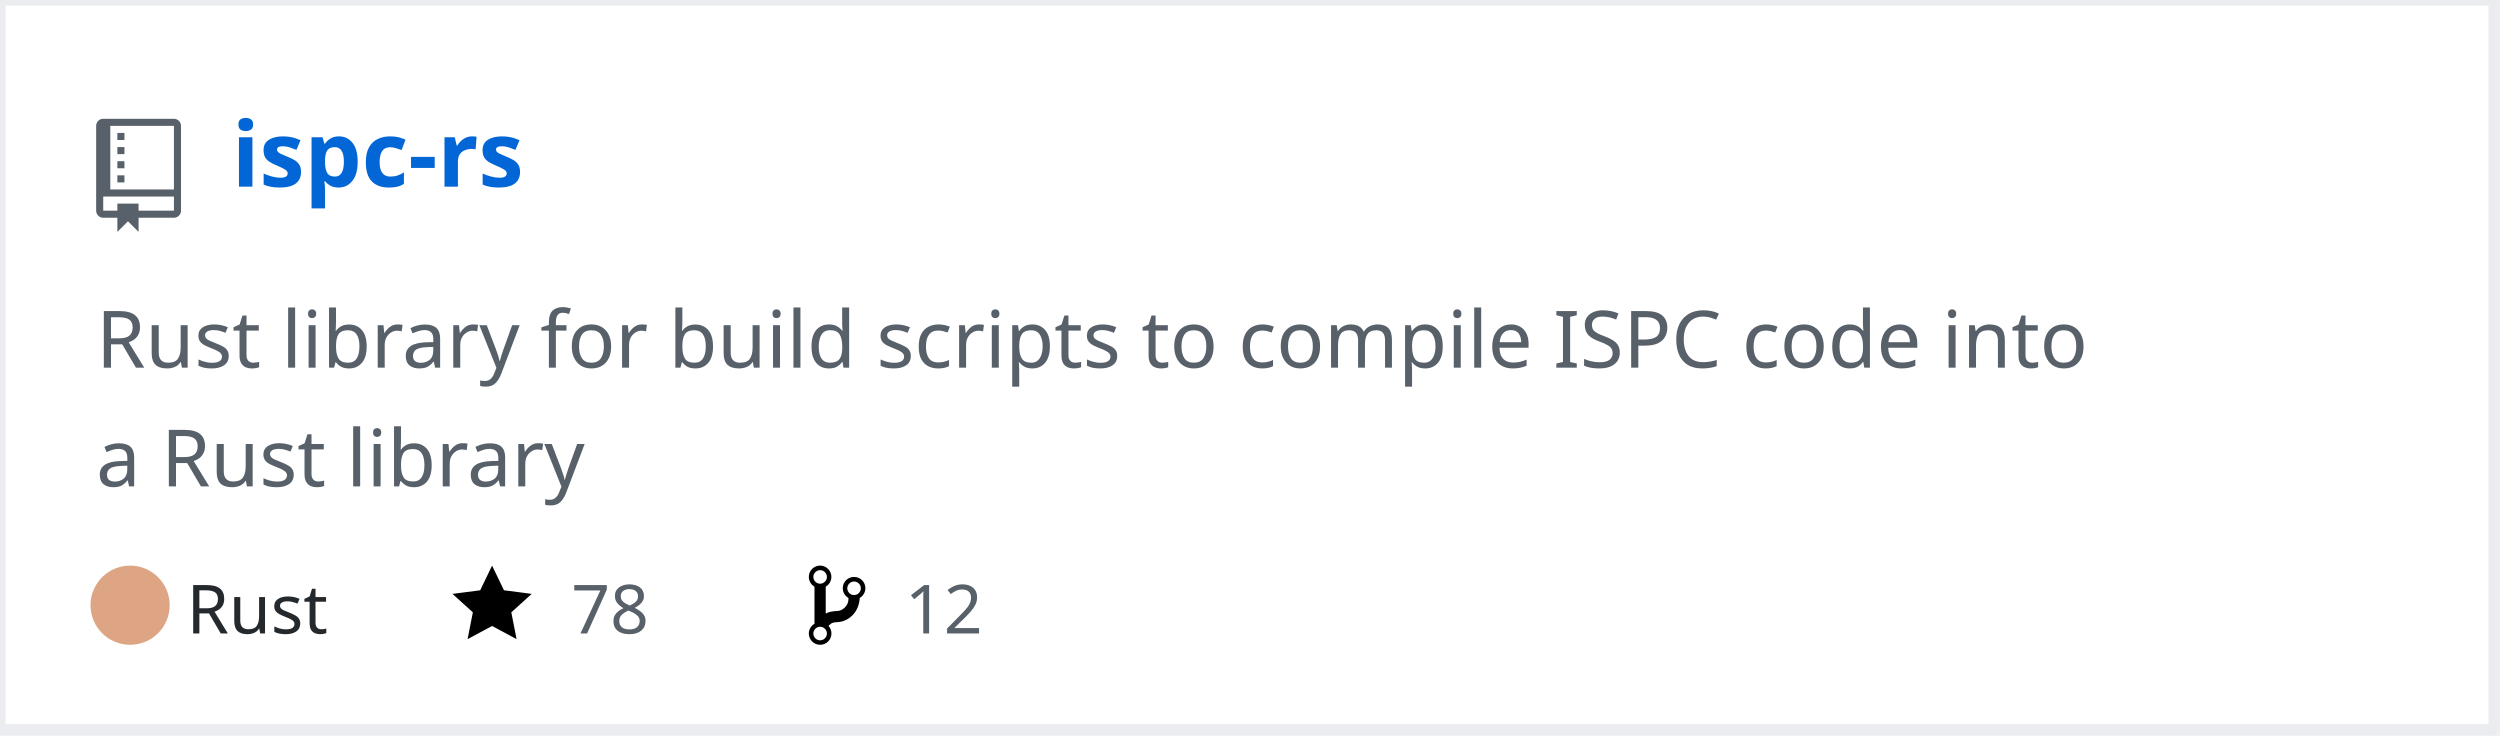
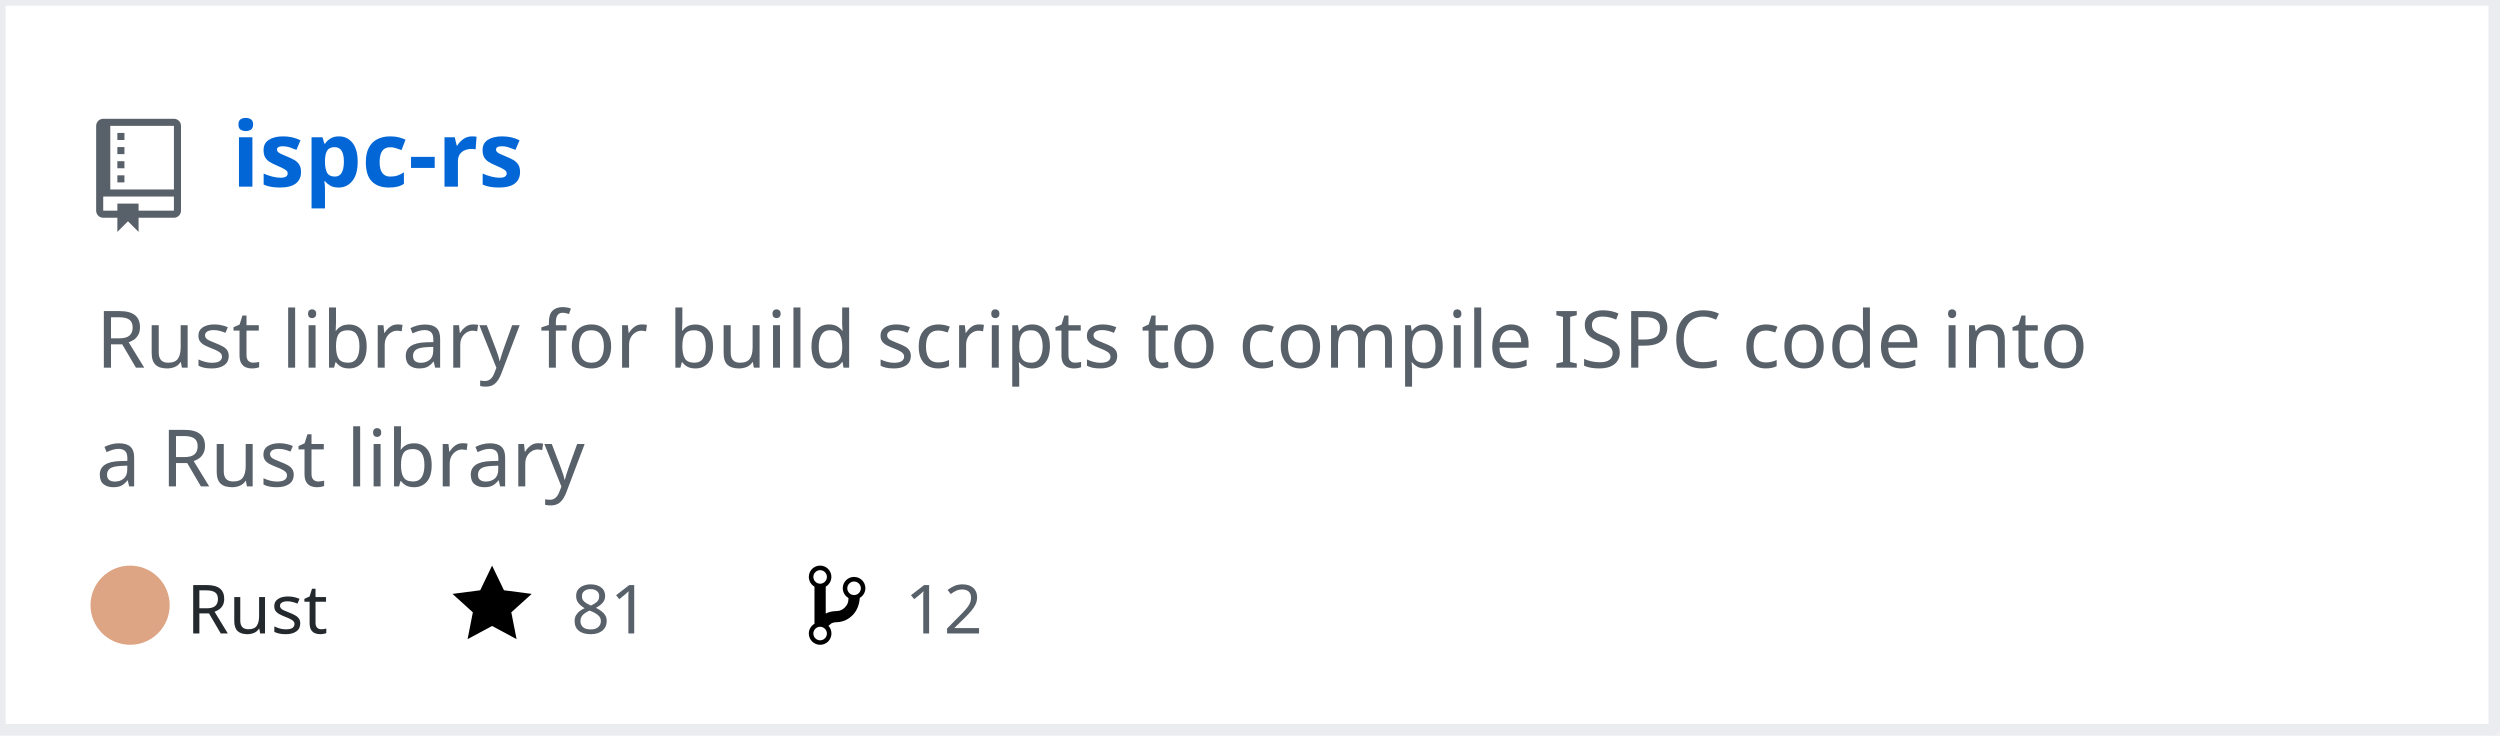
<svg xmlns="http://www.w3.org/2000/svg" width="442" height="130" version="1.2" baseProfile="tiny" data-reactroot="">
  <defs />
  <g fill="none" stroke="black" stroke-width="1" fill-rule="evenodd" stroke-linecap="square" stroke-linejoin="bevel">
    <g fill="#ffffff" fill-opacity="1" stroke="none" transform="matrix(1,0,0,1,0,0)">
      <rect x="0" y="0" width="440" height="130" />
    </g>
    <rect x="0" y="0" width="441" height="129" stroke="#eaecef" stroke-width="2" />
    <g fill="#586069" fill-opacity="1" stroke="none" transform="matrix(1.25,0,0,1.25,17,21)">
      <path vector-effect="none" fill-rule="evenodd" d="M4,9 L3,9 L3,8 L4,8 L4,9 M4,6 L3,6 L3,7 L4,7 L4,6 M4,4 L3,4 L3,5 L4,5 L4,4 M4,2 L3,2 L3,3 L4,3 L4,2 M12,1 L12,13 C12,13.55 11.55,14 11,14 L6,14 L6,16 L4.5,14.5 L3,16 L3,14 L1,14 C0.45,14 0,13.55 0,13 L0,1 C0,0.45 0.45,0 1,0 L11,0 C11.55,0 12,0.45 12,1 M11,11 L1,11 L1,13 L3,13 L3,12 L6,12 L6,13 L11,13 L11,11 M11,1 L2,1 L2,10 L11,10 L11,1" />
    </g>
    <g fill="#0366d6" fill-opacity="1" stroke="#0366d6" stroke-opacity="1" stroke-width="1" stroke-linecap="square" stroke-linejoin="bevel" transform="matrix(1,0,0,1,0,0)">
      <a target="" href="https://github.com/Twinklebear/ispc-rs">
        <text fill="#0366d6" fill-opacity="1" stroke="none" xml:space="preserve" x="41" y="33" font-family="sans-serif" font-size="16" font-weight="630" font-style="normal">ispc-rs</text>
      </a>
    </g>
    <g fill="#586069" fill-opacity="1" stroke="#586069" stroke-opacity="1" stroke-width="1" stroke-linecap="square" stroke-linejoin="bevel" transform="matrix(1,0,0,1,0,0)">
      <text fill="#586069" fill-opacity="1" stroke="none" xml:space="preserve" x="17" y="65" font-family="sans-serif" font-size="14" font-weight="400" font-style="normal">Rust library for build scripts to compile ISPC code into </text>
    </g>
    <g fill="#586069" fill-opacity="1" stroke="#586069" stroke-opacity="1" stroke-width="1" stroke-linecap="square" stroke-linejoin="bevel" transform="matrix(1,0,0,1,0,0)">
      <text fill="#586069" fill-opacity="1" stroke="none" xml:space="preserve" x="17" y="86" font-family="sans-serif" font-size="14" font-weight="400" font-style="normal">a Rust library </text>
    </g>
    <g fill="#24292e" fill-opacity="1" stroke="#24292e" stroke-opacity="1" stroke-width="1" stroke-linecap="square" stroke-linejoin="bevel" transform="matrix(1,0,0,1,0,0)">
      <text fill="#24292e" fill-opacity="1" stroke="none" xml:space="preserve" x="33" y="112" font-family="sans-serif" font-size="12" font-weight="400" font-style="normal">Rust</text>
    </g>
    <g fill="#000000" fill-opacity="1" stroke="none" transform="matrix(1,0,0,1,80,99)">
      <a target="" href="https://github.com/Twinklebear/ispc-rs/stargazers">
        <path vector-effect="none" fill-rule="evenodd" d="M14,6 L9.1,5.36 L7,1 L4.9,5.36 L0,6 L3.6,9.26 L2.67,14 L7,11.67 L11.33,14 L10.4,9.26 L14,6" />
      </a>
    </g>
    <g fill="#586069" fill-opacity="1" stroke="#586069" stroke-opacity="1" stroke-width="1" stroke-linecap="square" stroke-linejoin="bevel" transform="matrix(1,0,0,1,0,0)">
      <a target="" href="https://github.com/Twinklebear/ispc-rs/stargazers">
-         <text fill="#586069" fill-opacity="1" stroke="none" xml:space="preserve" x="101" y="112" font-family="sans-serif" font-size="12" font-weight="400" font-style="normal">78</text>
+         <text fill="#586069" fill-opacity="1" stroke="none" xml:space="preserve" x="101" y="112" font-family="sans-serif" font-size="12" font-weight="400" font-style="normal">81</text>
      </a>
    </g>
    <g fill="#000000" fill-opacity="1" stroke="none" transform="matrix(1,0,0,1,143,99)">
      <a target="" href="https://github.com/Twinklebear/ispc-rs/network/members">
        <path vector-effect="none" fill-rule="evenodd" d="M10,5 C10,3.89 9.11,3 8,3 C7.097,2.998 6.305,3.603 6.07,4.476 C5.836,5.348 6.217,6.269 7,6.72 L7,7.02 C6.98,7.54 6.77,8 6.37,8.4 C5.97,8.8 5.51,9.01 4.99,9.03 C4.16,9.05 3.51,9.19 2.99,9.48 L2.99,4.72 C3.773,4.269 4.154,3.348 3.92,2.476 C3.685,1.603 2.893,0.998 1.99,1 C0.88,1 0,1.89 0,3 C0.004,3.71 0.385,4.365 1,4.72 L1,11.28 C0.41,11.63 0,12.27 0,13 C0,14.11 0.89,15 2,15 C3.11,15 4,14.11 4,13 C4,12.47 3.8,12 3.47,11.64 C3.56,11.58 3.95,11.23 4.06,11.17 C4.31,11.06 4.62,11 5,11 C6.05,10.95 6.95,10.55 7.75,9.75 C8.55,8.95 8.95,7.77 9,6.73 L8.98,6.73 C9.59,6.37 10,5.73 10,5 M2,1.8 C2.66,1.8 3.2,2.35 3.2,3 C3.2,3.65 2.65,4.2 2,4.2 C1.35,4.2 0.8,3.65 0.8,3 C0.8,2.35 1.35,1.8 2,1.8 M2,14.21 C1.34,14.21 0.8,13.66 0.8,13.01 C0.8,12.36 1.35,11.81 2,11.81 C2.65,11.81 3.2,12.36 3.2,13.01 C3.2,13.66 2.65,14.21 2,14.21 M8,6.21 C7.34,6.21 6.8,5.66 6.8,5.01 C6.8,4.36 7.35,3.81 8,3.81 C8.65,3.81 9.2,4.36 9.2,5.01 C9.2,5.66 8.65,6.21 8,6.21 " />
      </a>
    </g>
    <g fill="#586069" fill-opacity="1" stroke="#586069" stroke-opacity="1" stroke-width="1" stroke-linecap="square" stroke-linejoin="bevel" transform="matrix(1,0,0,1,0,0)">
      <a target="" href="https://github.com/Twinklebear/ispc-rs/network/members">
        <text fill="" fill-opacity="1" stroke="none" xml:space="preserve" x="160" y="112" font-family="sans-serif" font-size="12" font-weight="400" font-style="normal">12</text>
      </a>
    </g>
    <circle cx="23" cy="107" r="7" stroke="none" fill="#dea584" />
  </g>
</svg>
